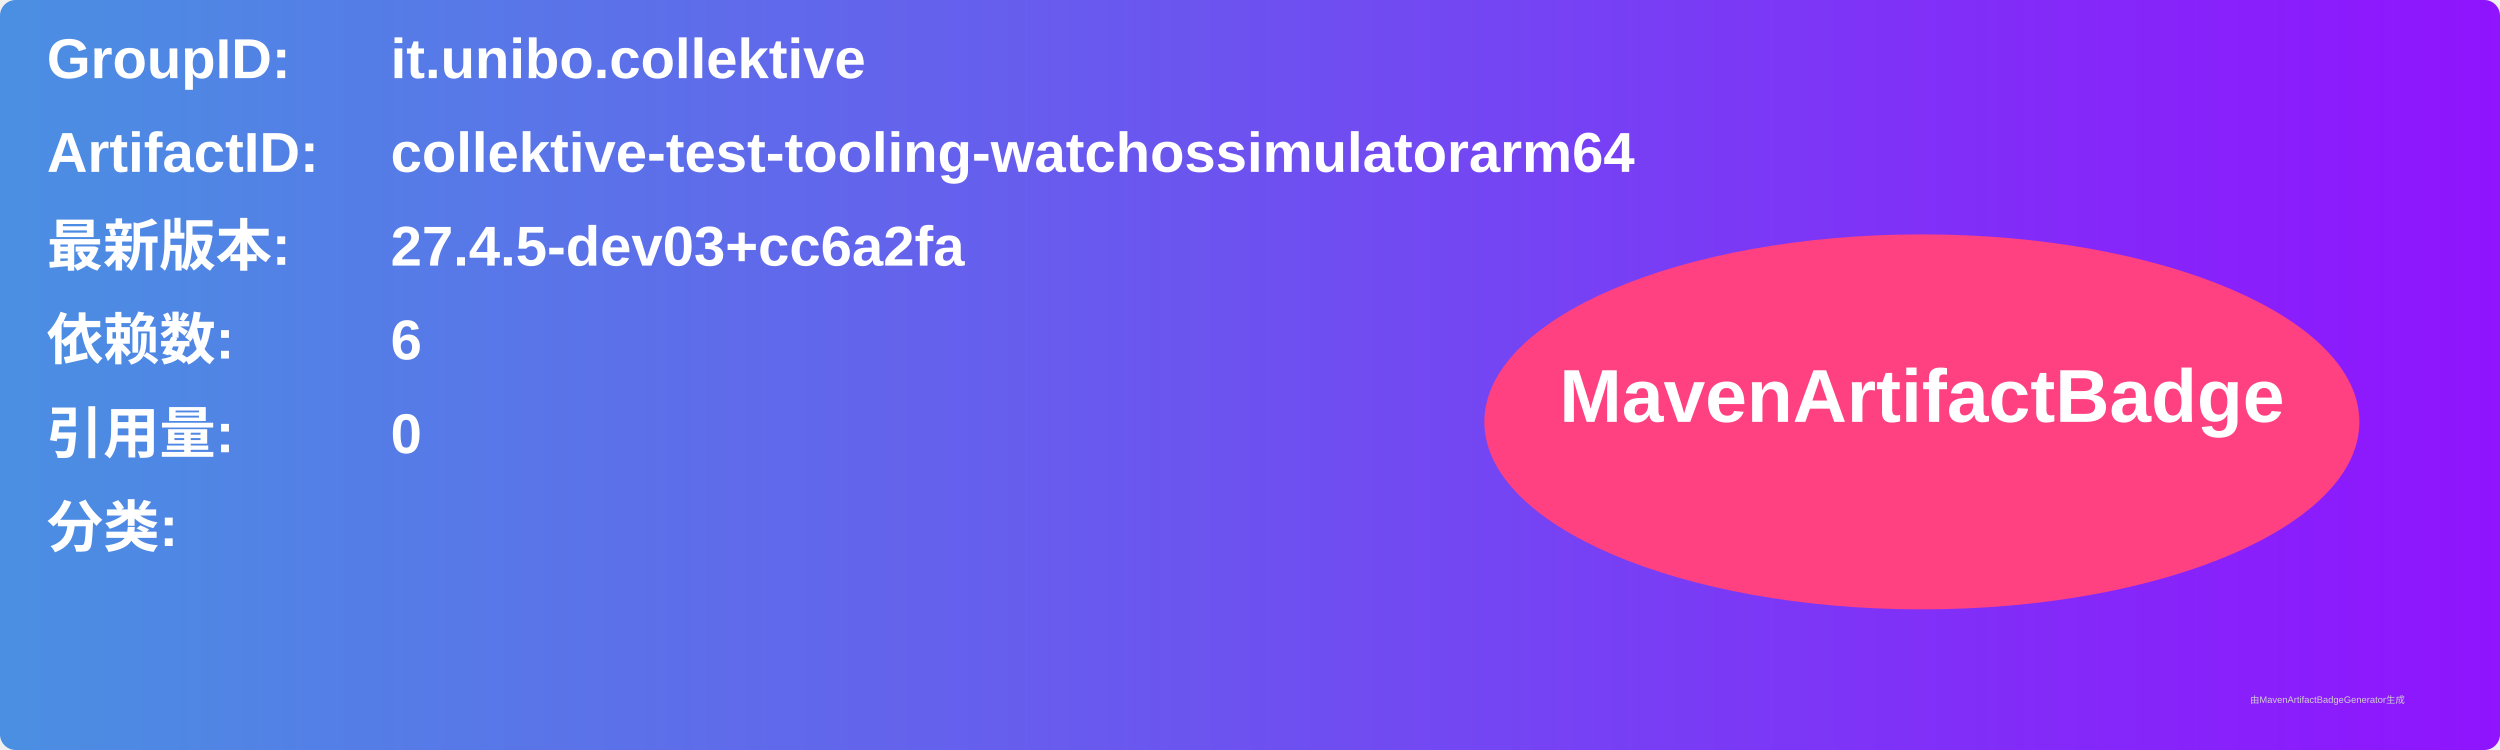
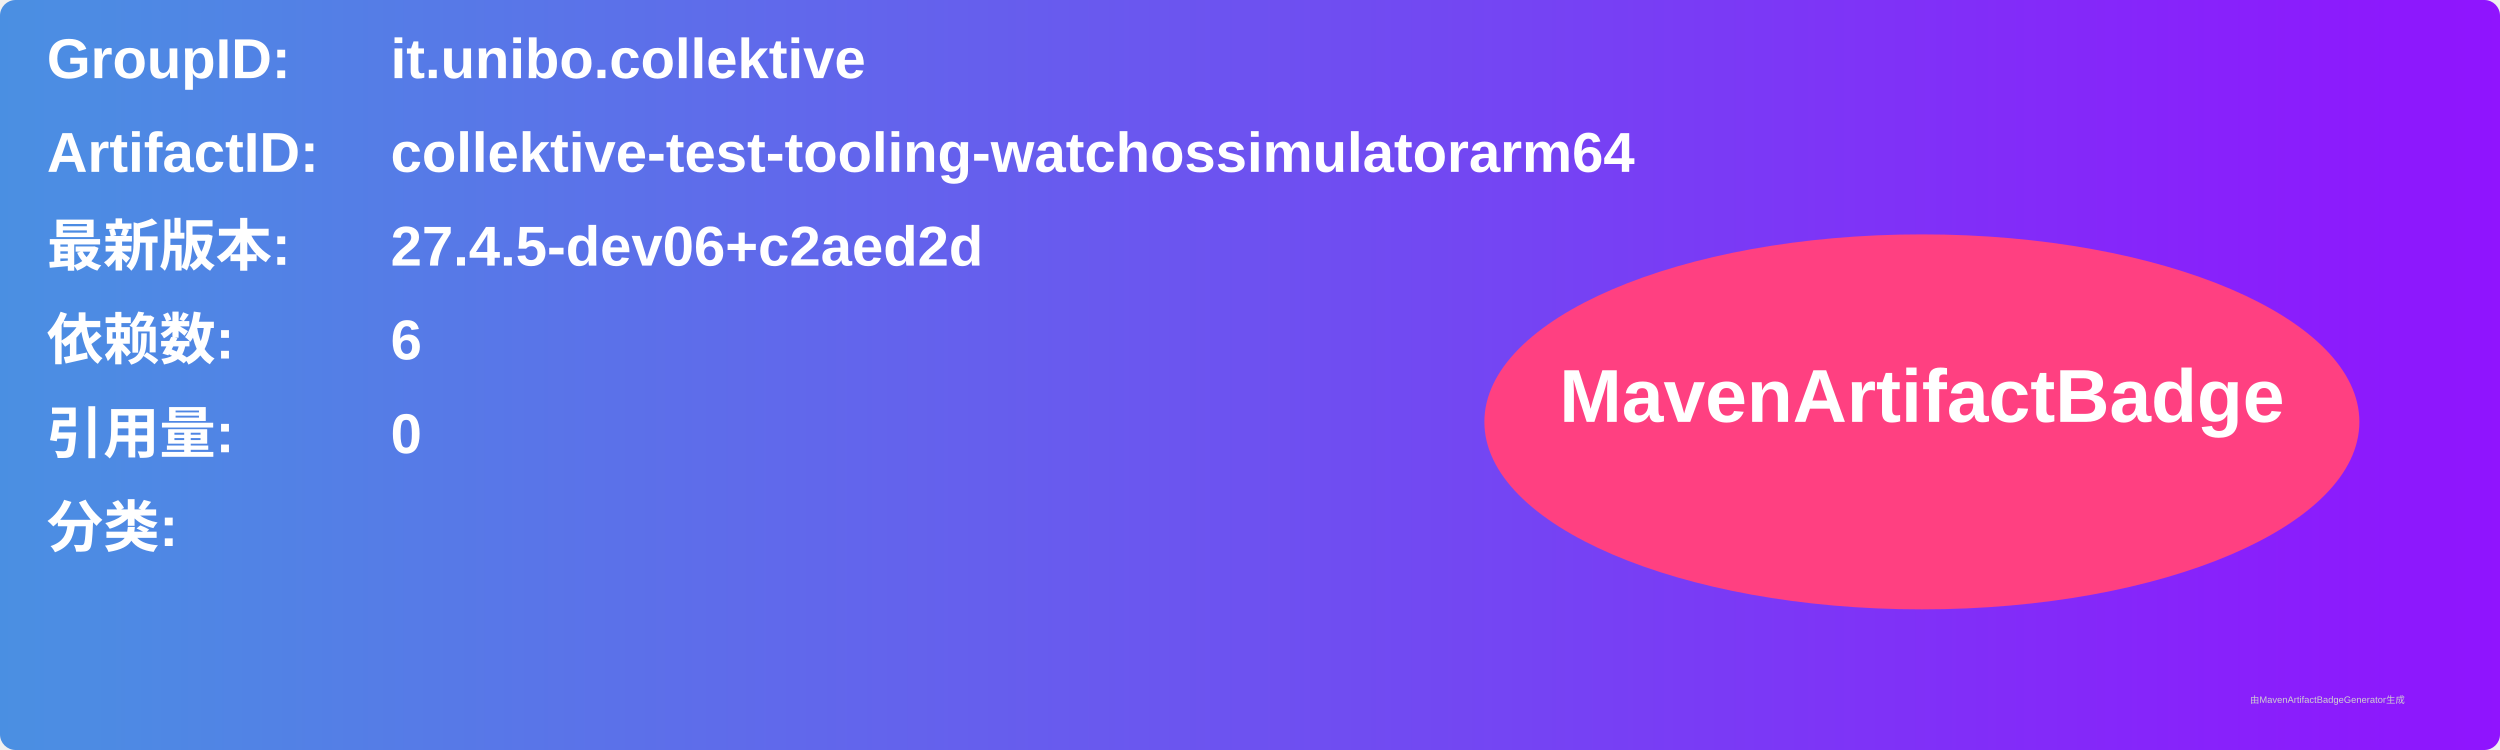
<svg xmlns="http://www.w3.org/2000/svg" width="800" height="240" viewBox="0 0 800 240">
  <linearGradient id="grad" x1="0%" y1="0%" x2="100%" y2="0%">
    <stop offset="0%" stop-color="#4a90e2" />
    <stop offset="100%" stop-color="#9013fe" />
  </linearGradient>
  <rect width="100%" height="100%" rx="5" ry="5" fill="url(#grad)" />
  <g transform="translate(15, 15)">
    <text x="0" y="10" font-family="Arial" font-size="18" fill="white" font-weight="bold" width="260">GroupID:</text>
    <text x="110" y="10" font-family="Arial" font-size="18" fill="white" font-weight="bold" width="460">it.unibo.collektive</text>
    <text x="0" y="40" font-family="Arial" font-size="18" fill="white" font-weight="bold" width="260">ArtifactID:</text>
    <text x="110" y="40" font-family="Arial" font-size="18" fill="white" font-weight="bold" width="460">collektive-test-tooling-watchossimulatorarm64</text>
    <text x="0" y="70" font-family="Arial" font-size="18" fill="white" font-weight="bold">最新版本:</text>
    <text x="110" y="70" font-family="Arial" font-size="18" fill="white" font-weight="bold">
-       <tspan font-weight="bold">27.4.5-dev03+cc6a2fa</tspan>
+       <tspan font-weight="bold">27.4.5-dev06+c2aed2d</tspan>
    </text>
    <text x="0" y="100" font-family="Arial" font-size="18" fill="white" font-weight="bold">依赖数: </text>
    <text x="110" y="100" font-family="Arial" font-size="18" fill="white">
      <tspan font-weight="bold">6</tspan>
    </text>
    <text x="0" y="130" font-family="Arial" font-size="18" fill="white" font-weight="bold">引用量: </text>
    <text x="110" y="130" font-family="Arial" font-size="18" fill="white">
      <tspan font-weight="bold">0</tspan>
    </text>
    <text x="0" y="160" font-family="Arial" font-size="18" fill="white" font-weight="bold">分类:</text>
    <text x="10" y="190" font-family="Arial" font-size="10" fill="white">
      <tspan font-weight="bold" />
    </text>
    <ellipse cx="600" cy="120" rx="140" ry="60" fill="#ff4081" />
    <text x="600" y="120" text-anchor="middle" font-family="Arial" font-size="24" fill="white" font-weight="bold">MavenArtifactBadge</text>
  </g>
  <text x="720" y="225" font-family="Arial" font-size="3" fill="#d0d0d0">由MavenArtifactBadgeGenerator生成</text>
</svg>
